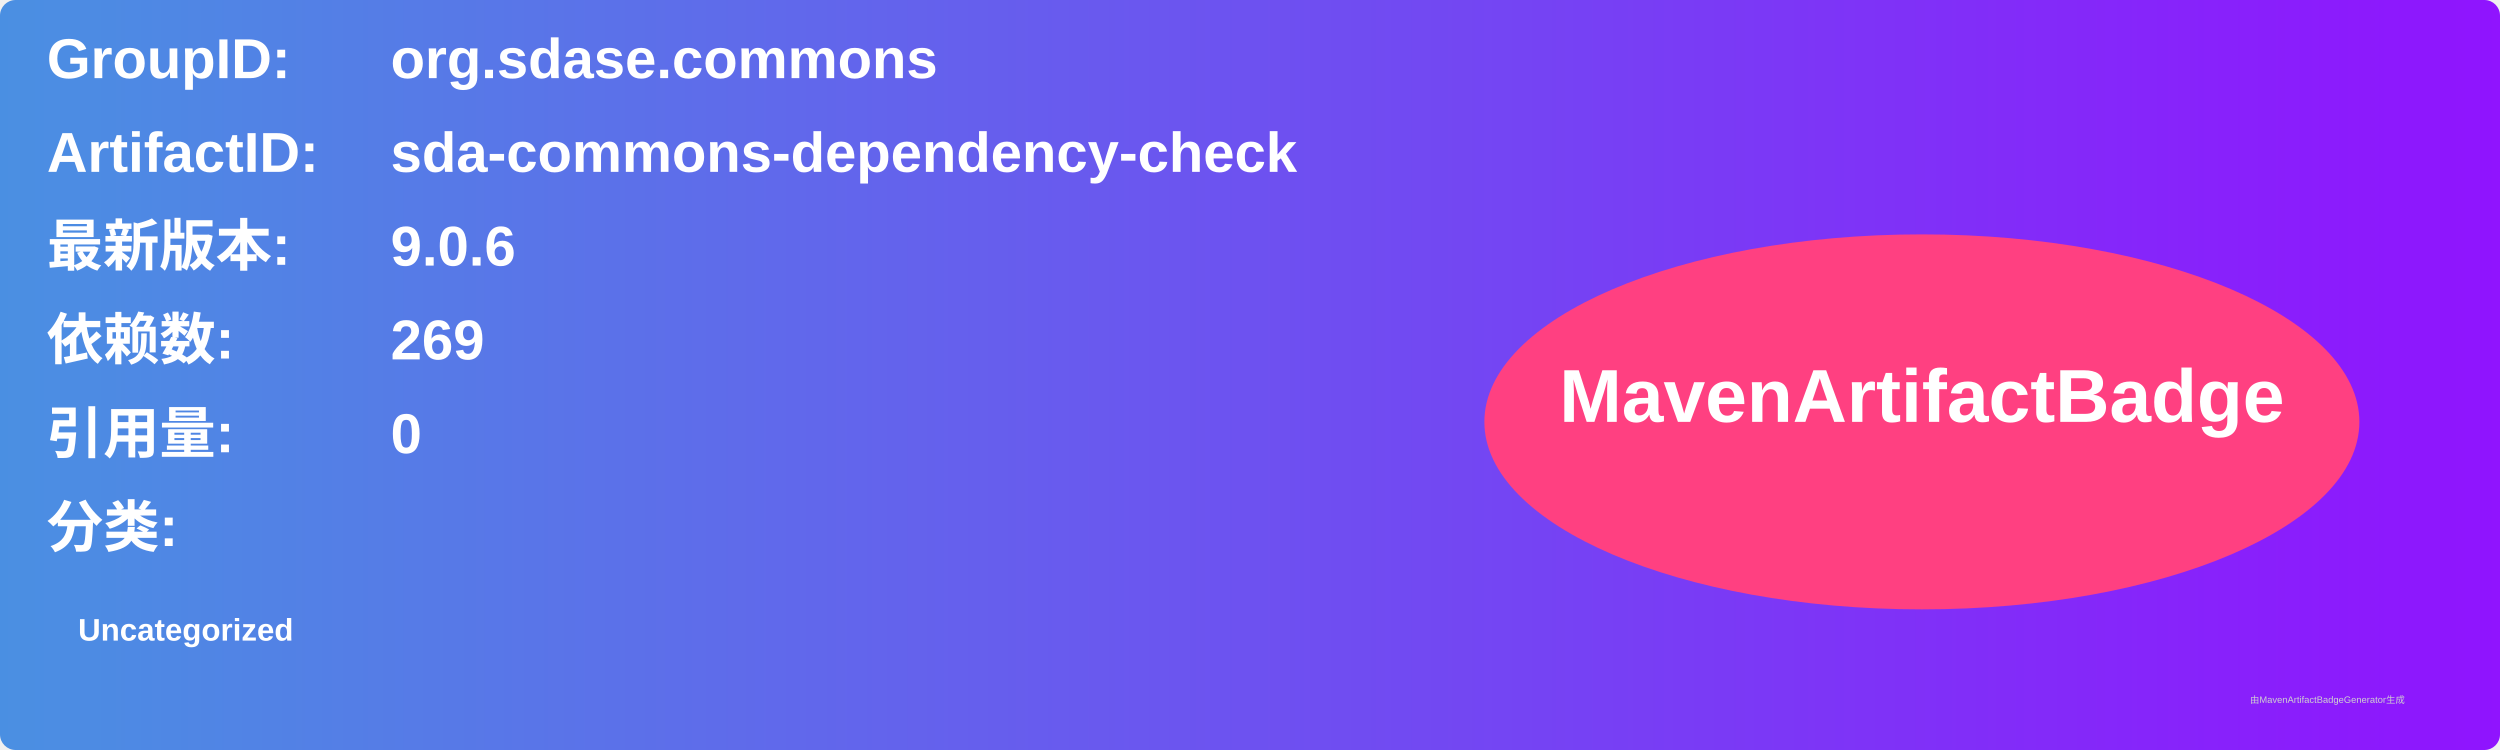
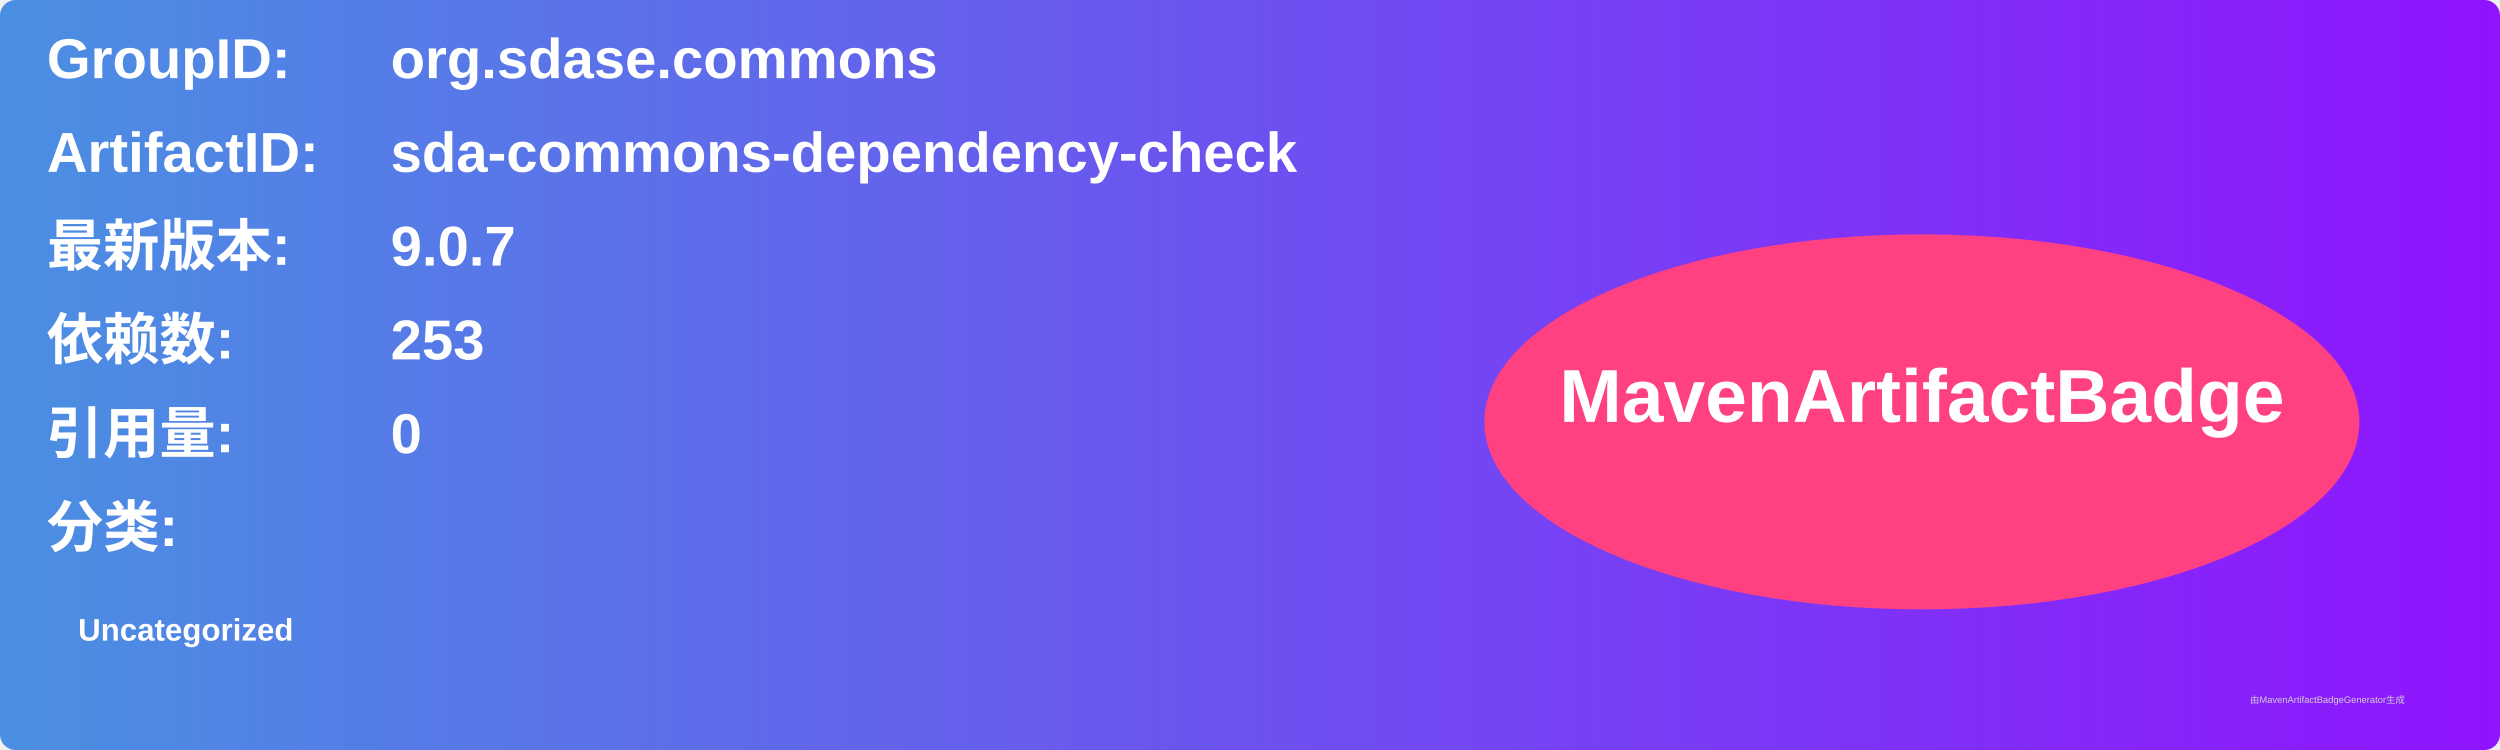
<svg xmlns="http://www.w3.org/2000/svg" width="800" height="240" viewBox="0 0 800 240">
  <linearGradient id="grad" x1="0%" y1="0%" x2="100%" y2="0%">
    <stop offset="0%" stop-color="#4a90e2" />
    <stop offset="100%" stop-color="#9013fe" />
  </linearGradient>
  <rect width="100%" height="100%" rx="5" ry="5" fill="url(#grad)" />
  <g transform="translate(15, 15)">
    <text x="0" y="10" font-family="Arial" font-size="18" fill="white" font-weight="bold" width="260">GroupID:</text>
    <text x="110" y="10" font-family="Arial" font-size="18" fill="white" font-weight="bold" width="460">org.sdase.commons</text>
    <text x="0" y="40" font-family="Arial" font-size="18" fill="white" font-weight="bold" width="260">ArtifactID:</text>
    <text x="110" y="40" font-family="Arial" font-size="18" fill="white" font-weight="bold" width="460">sda-commons-dependency-check</text>
    <text x="0" y="70" font-family="Arial" font-size="18" fill="white" font-weight="bold">最新版本:</text>
    <text x="110" y="70" font-family="Arial" font-size="18" fill="white" font-weight="bold">
-       <tspan font-weight="bold">9.0.6</tspan>
+       <tspan font-weight="bold">9.0.7</tspan>
    </text>
    <text x="0" y="100" font-family="Arial" font-size="18" fill="white" font-weight="bold">依赖数: </text>
    <text x="110" y="100" font-family="Arial" font-size="18" fill="white">
-       <tspan font-weight="bold">269</tspan>
+       <tspan font-weight="bold">253</tspan>
    </text>
    <text x="0" y="130" font-family="Arial" font-size="18" fill="white" font-weight="bold">引用量: </text>
    <text x="110" y="130" font-family="Arial" font-size="18" fill="white">
      <tspan font-weight="bold">0</tspan>
    </text>
    <text x="0" y="160" font-family="Arial" font-size="18" fill="white" font-weight="bold">分类:</text>
    <text x="10" y="190" font-family="Arial" font-size="10" fill="white">
      <tspan font-weight="bold">Uncategorized</tspan>
    </text>
    <ellipse cx="600" cy="120" rx="140" ry="60" fill="#ff4081" />
    <text x="600" y="120" text-anchor="middle" font-family="Arial" font-size="24" fill="white" font-weight="bold">MavenArtifactBadge</text>
  </g>
  <text x="720" y="225" font-family="Arial" font-size="3" fill="#d0d0d0">由MavenArtifactBadgeGenerator生成</text>
</svg>
